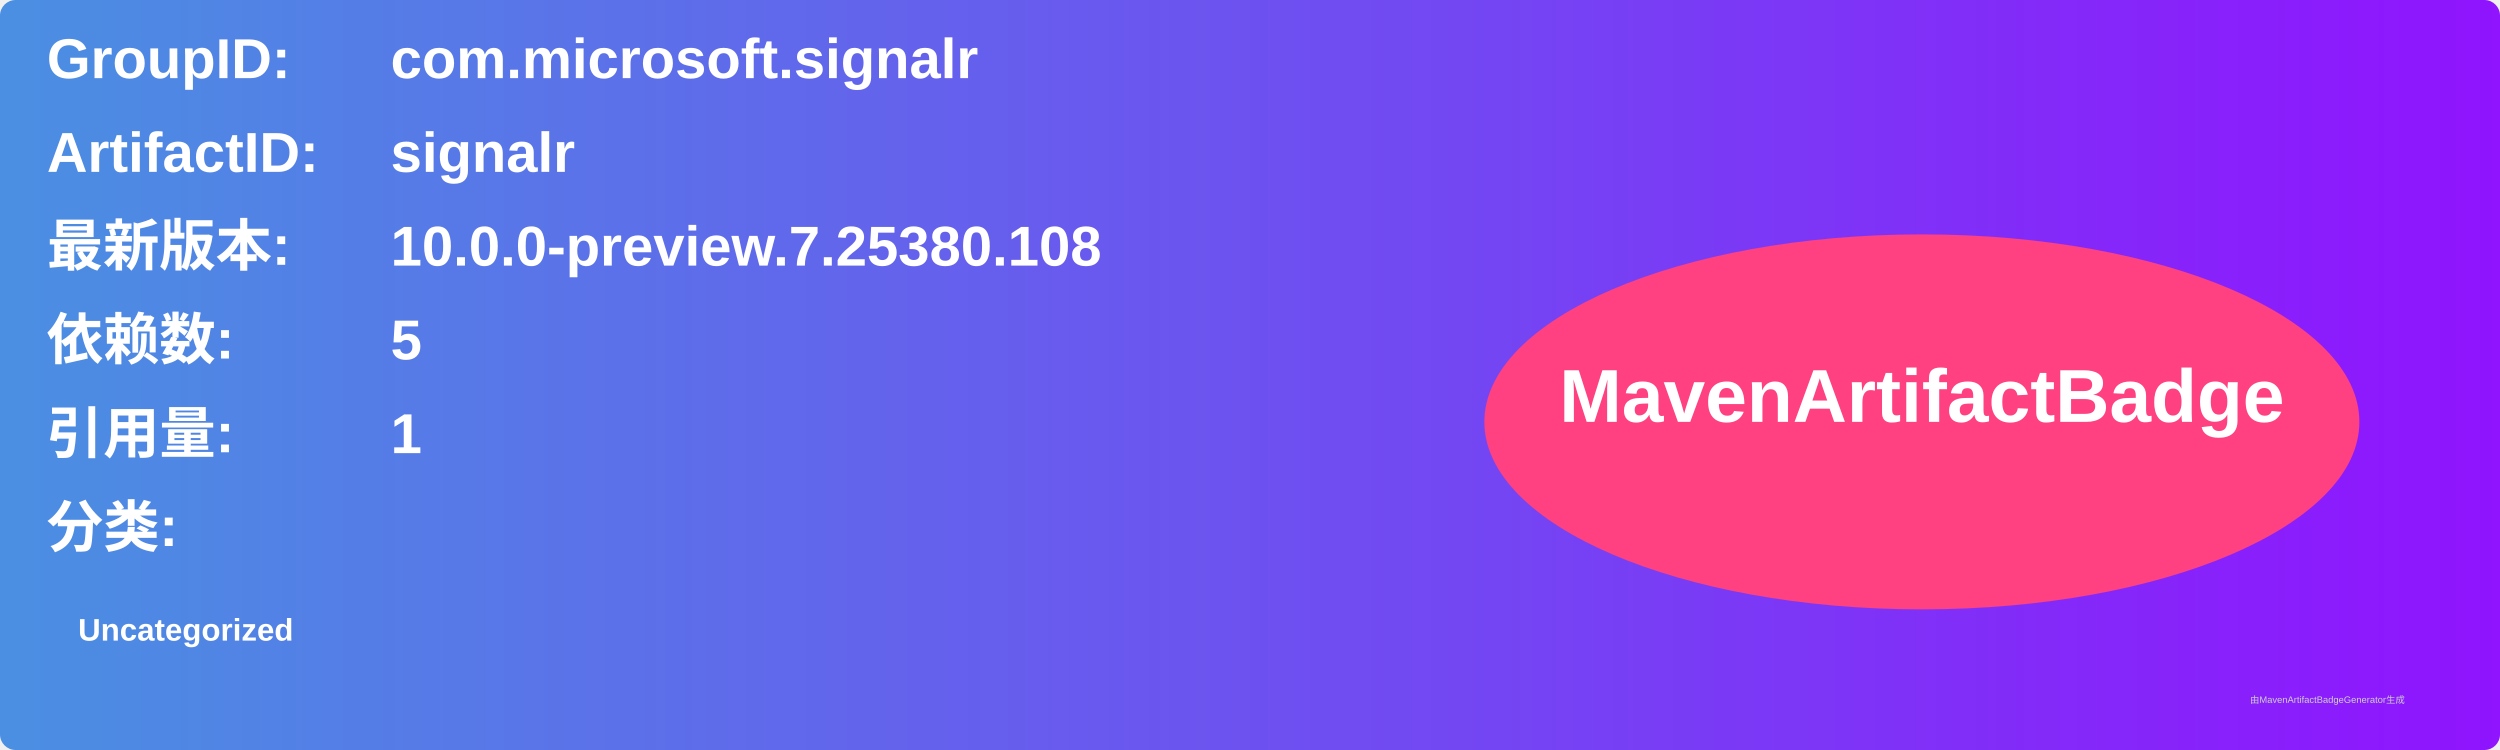
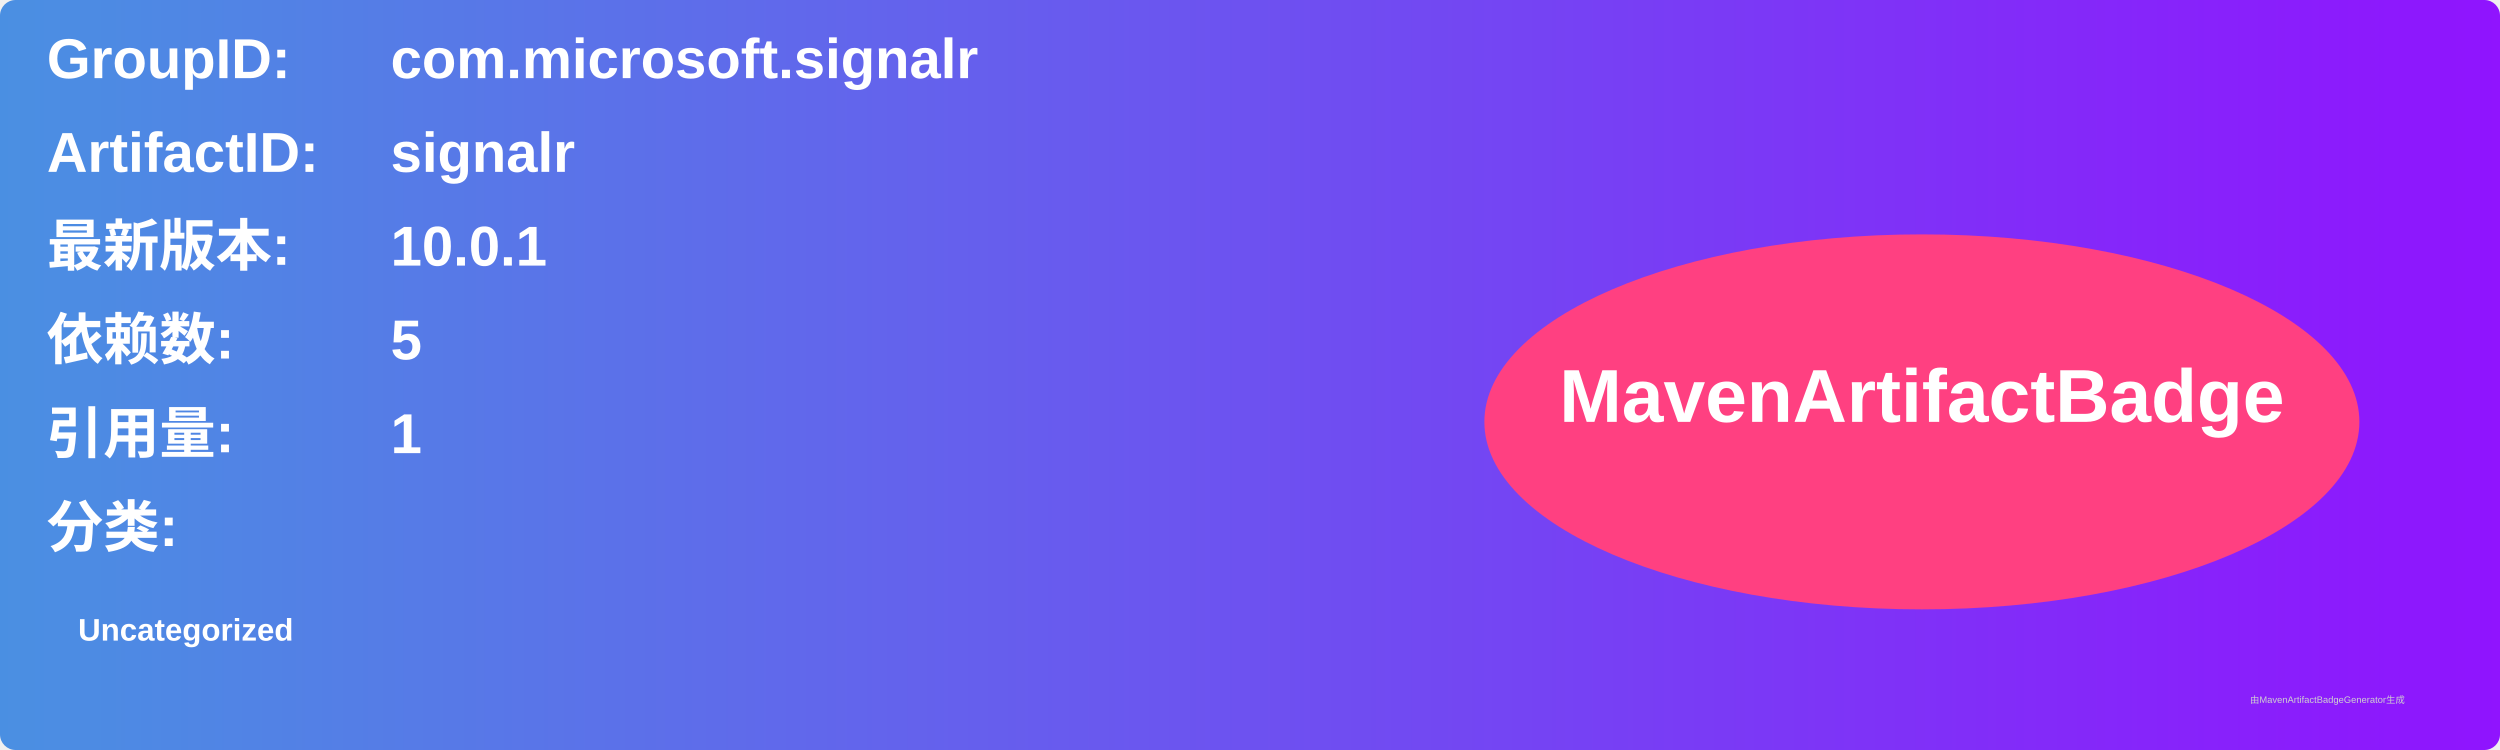
<svg xmlns="http://www.w3.org/2000/svg" width="800" height="240" viewBox="0 0 800 240">
  <linearGradient id="grad" x1="0%" y1="0%" x2="100%" y2="0%">
    <stop offset="0%" stop-color="#4a90e2" />
    <stop offset="100%" stop-color="#9013fe" />
  </linearGradient>
  <rect width="100%" height="100%" rx="5" ry="5" fill="url(#grad)" />
  <g transform="translate(15, 15)">
    <text x="0" y="10" font-family="Arial" font-size="18" fill="white" font-weight="bold" width="260">GroupID:</text>
    <text x="110" y="10" font-family="Arial" font-size="18" fill="white" font-weight="bold" width="460">com.microsoft.signalr</text>
    <text x="0" y="40" font-family="Arial" font-size="18" fill="white" font-weight="bold" width="260">ArtifactID:</text>
    <text x="110" y="40" font-family="Arial" font-size="18" fill="white" font-weight="bold" width="460">signalr</text>
    <text x="0" y="70" font-family="Arial" font-size="18" fill="white" font-weight="bold">最新版本:</text>
    <text x="110" y="70" font-family="Arial" font-size="18" fill="white" font-weight="bold">
-       <tspan font-weight="bold">10.0.0-preview.7.25380.108</tspan>
+       <tspan font-weight="bold">10.0.1</tspan>
    </text>
    <text x="0" y="100" font-family="Arial" font-size="18" fill="white" font-weight="bold">依赖数: </text>
    <text x="110" y="100" font-family="Arial" font-size="18" fill="white">
      <tspan font-weight="bold">5</tspan>
    </text>
    <text x="0" y="130" font-family="Arial" font-size="18" fill="white" font-weight="bold">引用量: </text>
    <text x="110" y="130" font-family="Arial" font-size="18" fill="white">
      <tspan font-weight="bold">1</tspan>
    </text>
    <text x="0" y="160" font-family="Arial" font-size="18" fill="white" font-weight="bold">分类:</text>
    <text x="10" y="190" font-family="Arial" font-size="10" fill="white">
      <tspan font-weight="bold">Uncategorized</tspan>
    </text>
    <ellipse cx="600" cy="120" rx="140" ry="60" fill="#ff4081" />
    <text x="600" y="120" text-anchor="middle" font-family="Arial" font-size="24" fill="white" font-weight="bold">MavenArtifactBadge</text>
  </g>
  <text x="720" y="225" font-family="Arial" font-size="3" fill="#d0d0d0">由MavenArtifactBadgeGenerator生成</text>
</svg>
